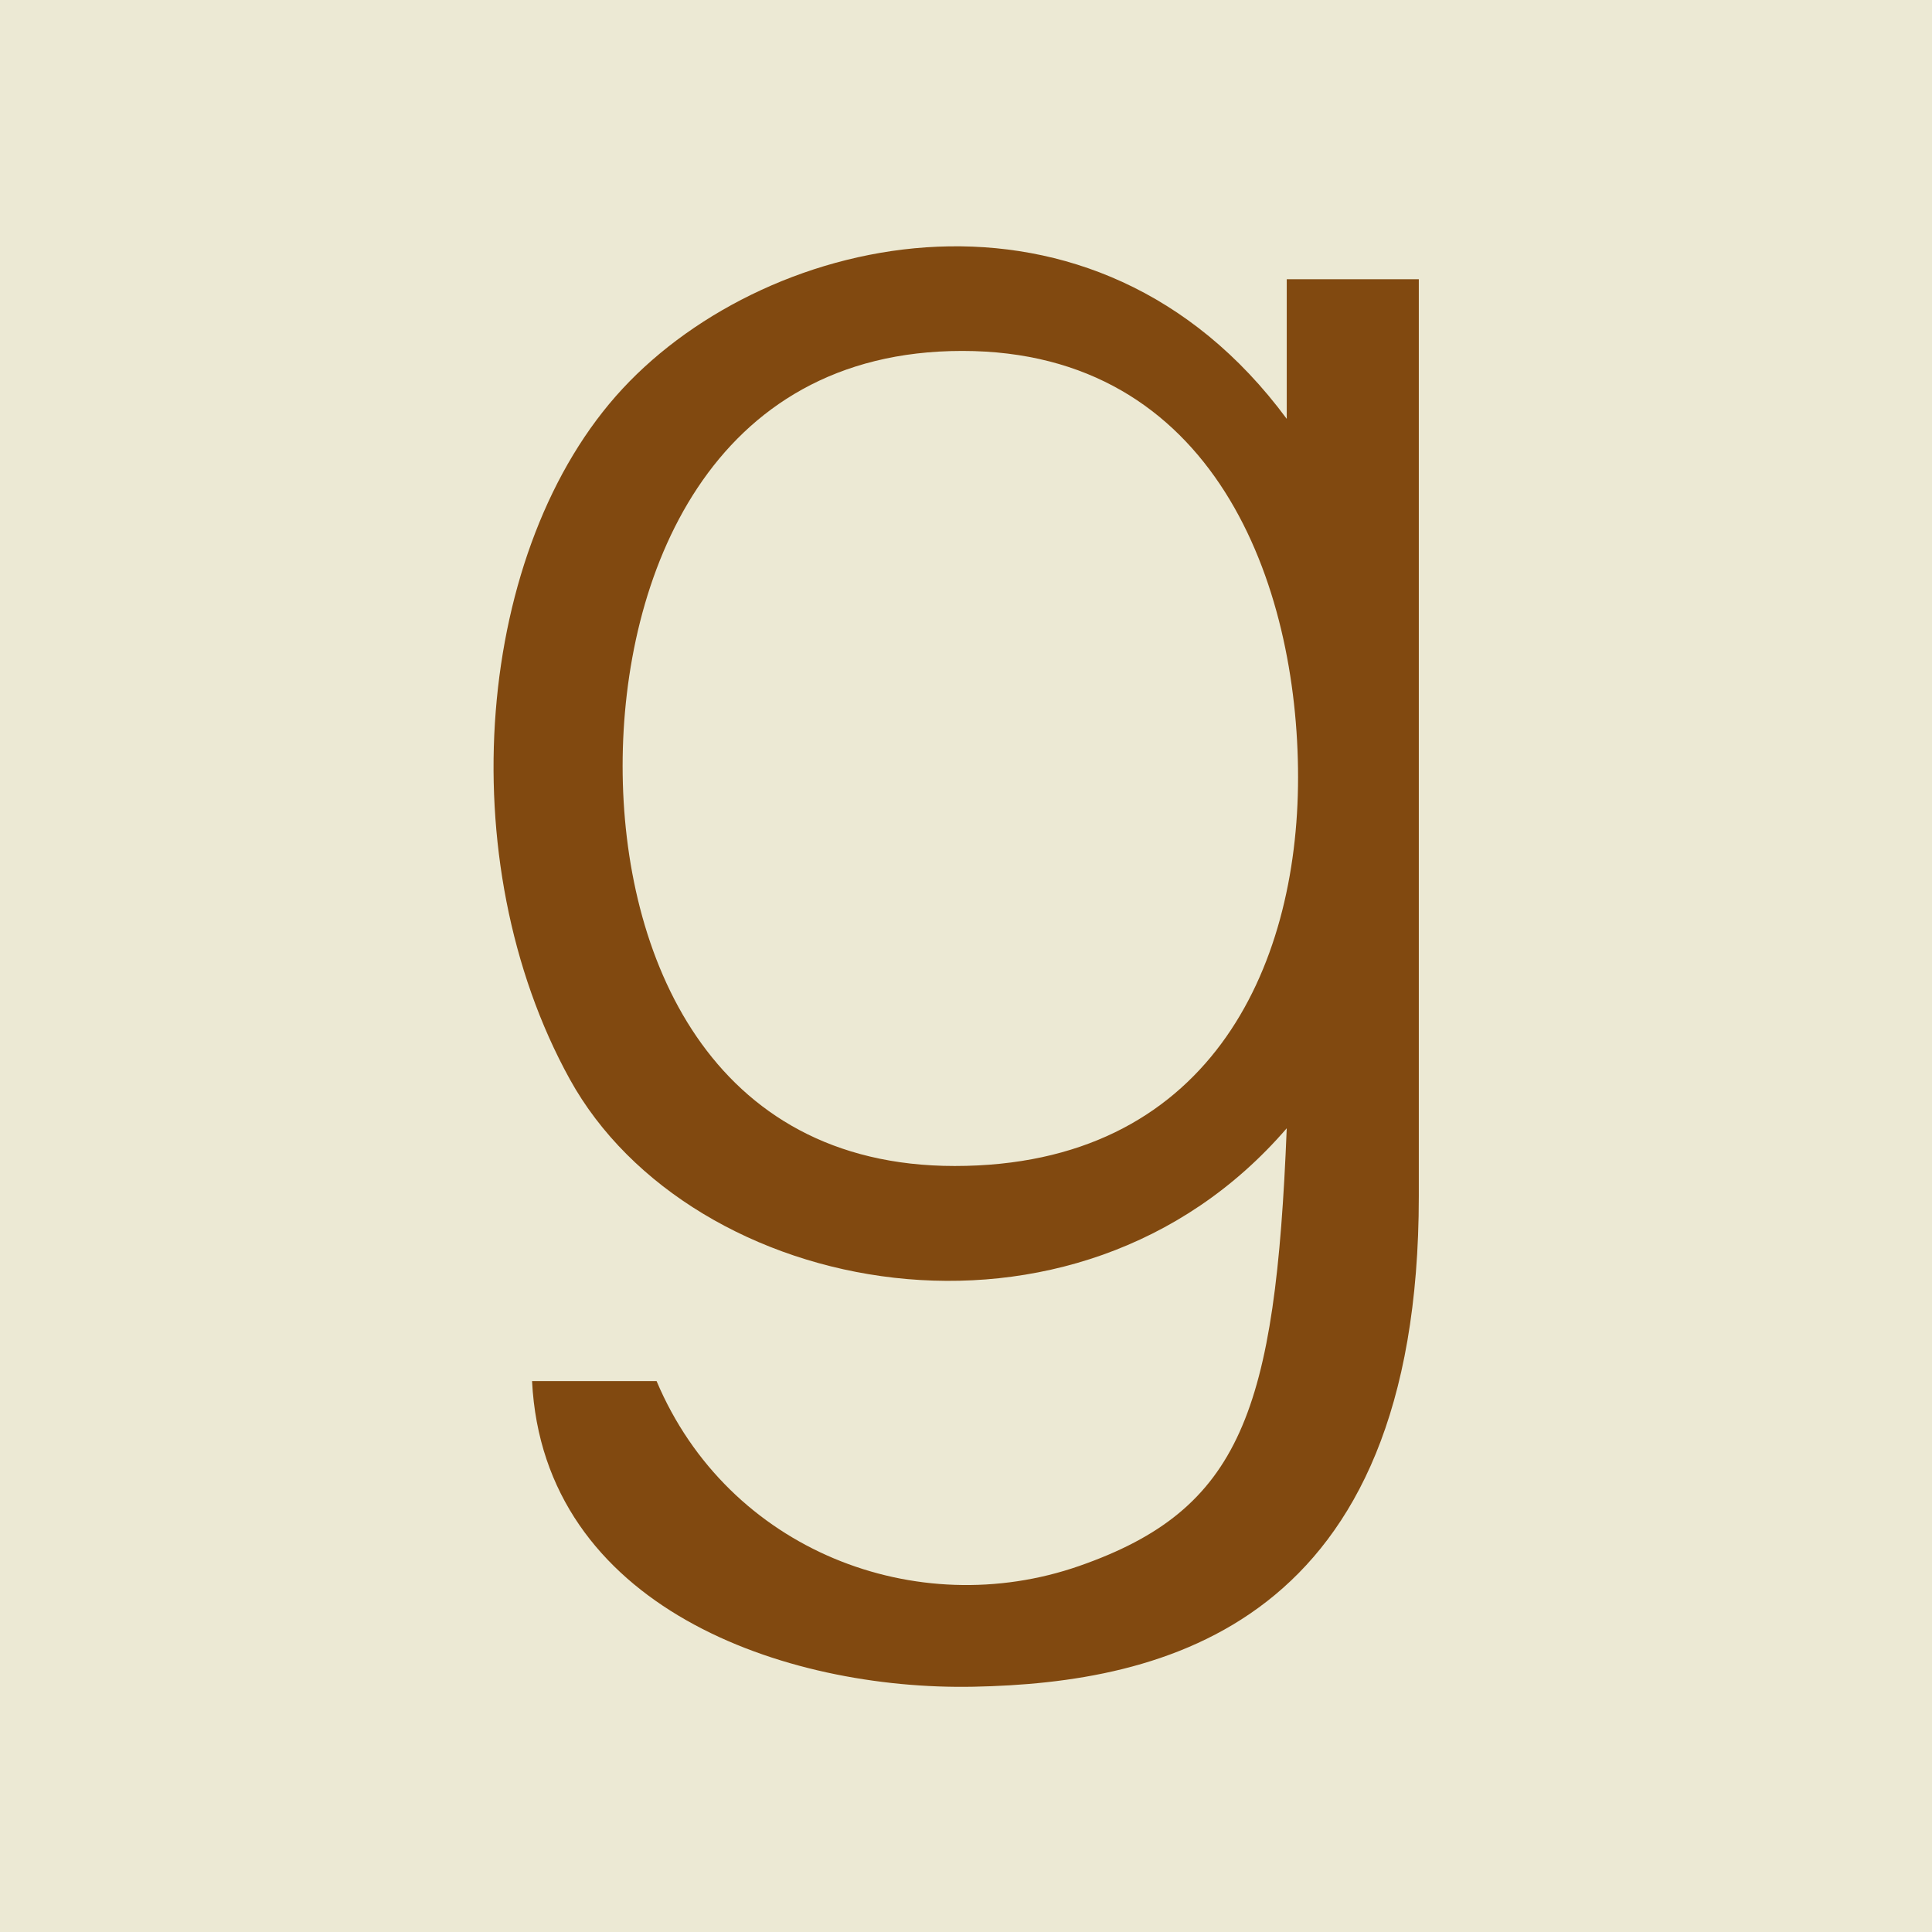
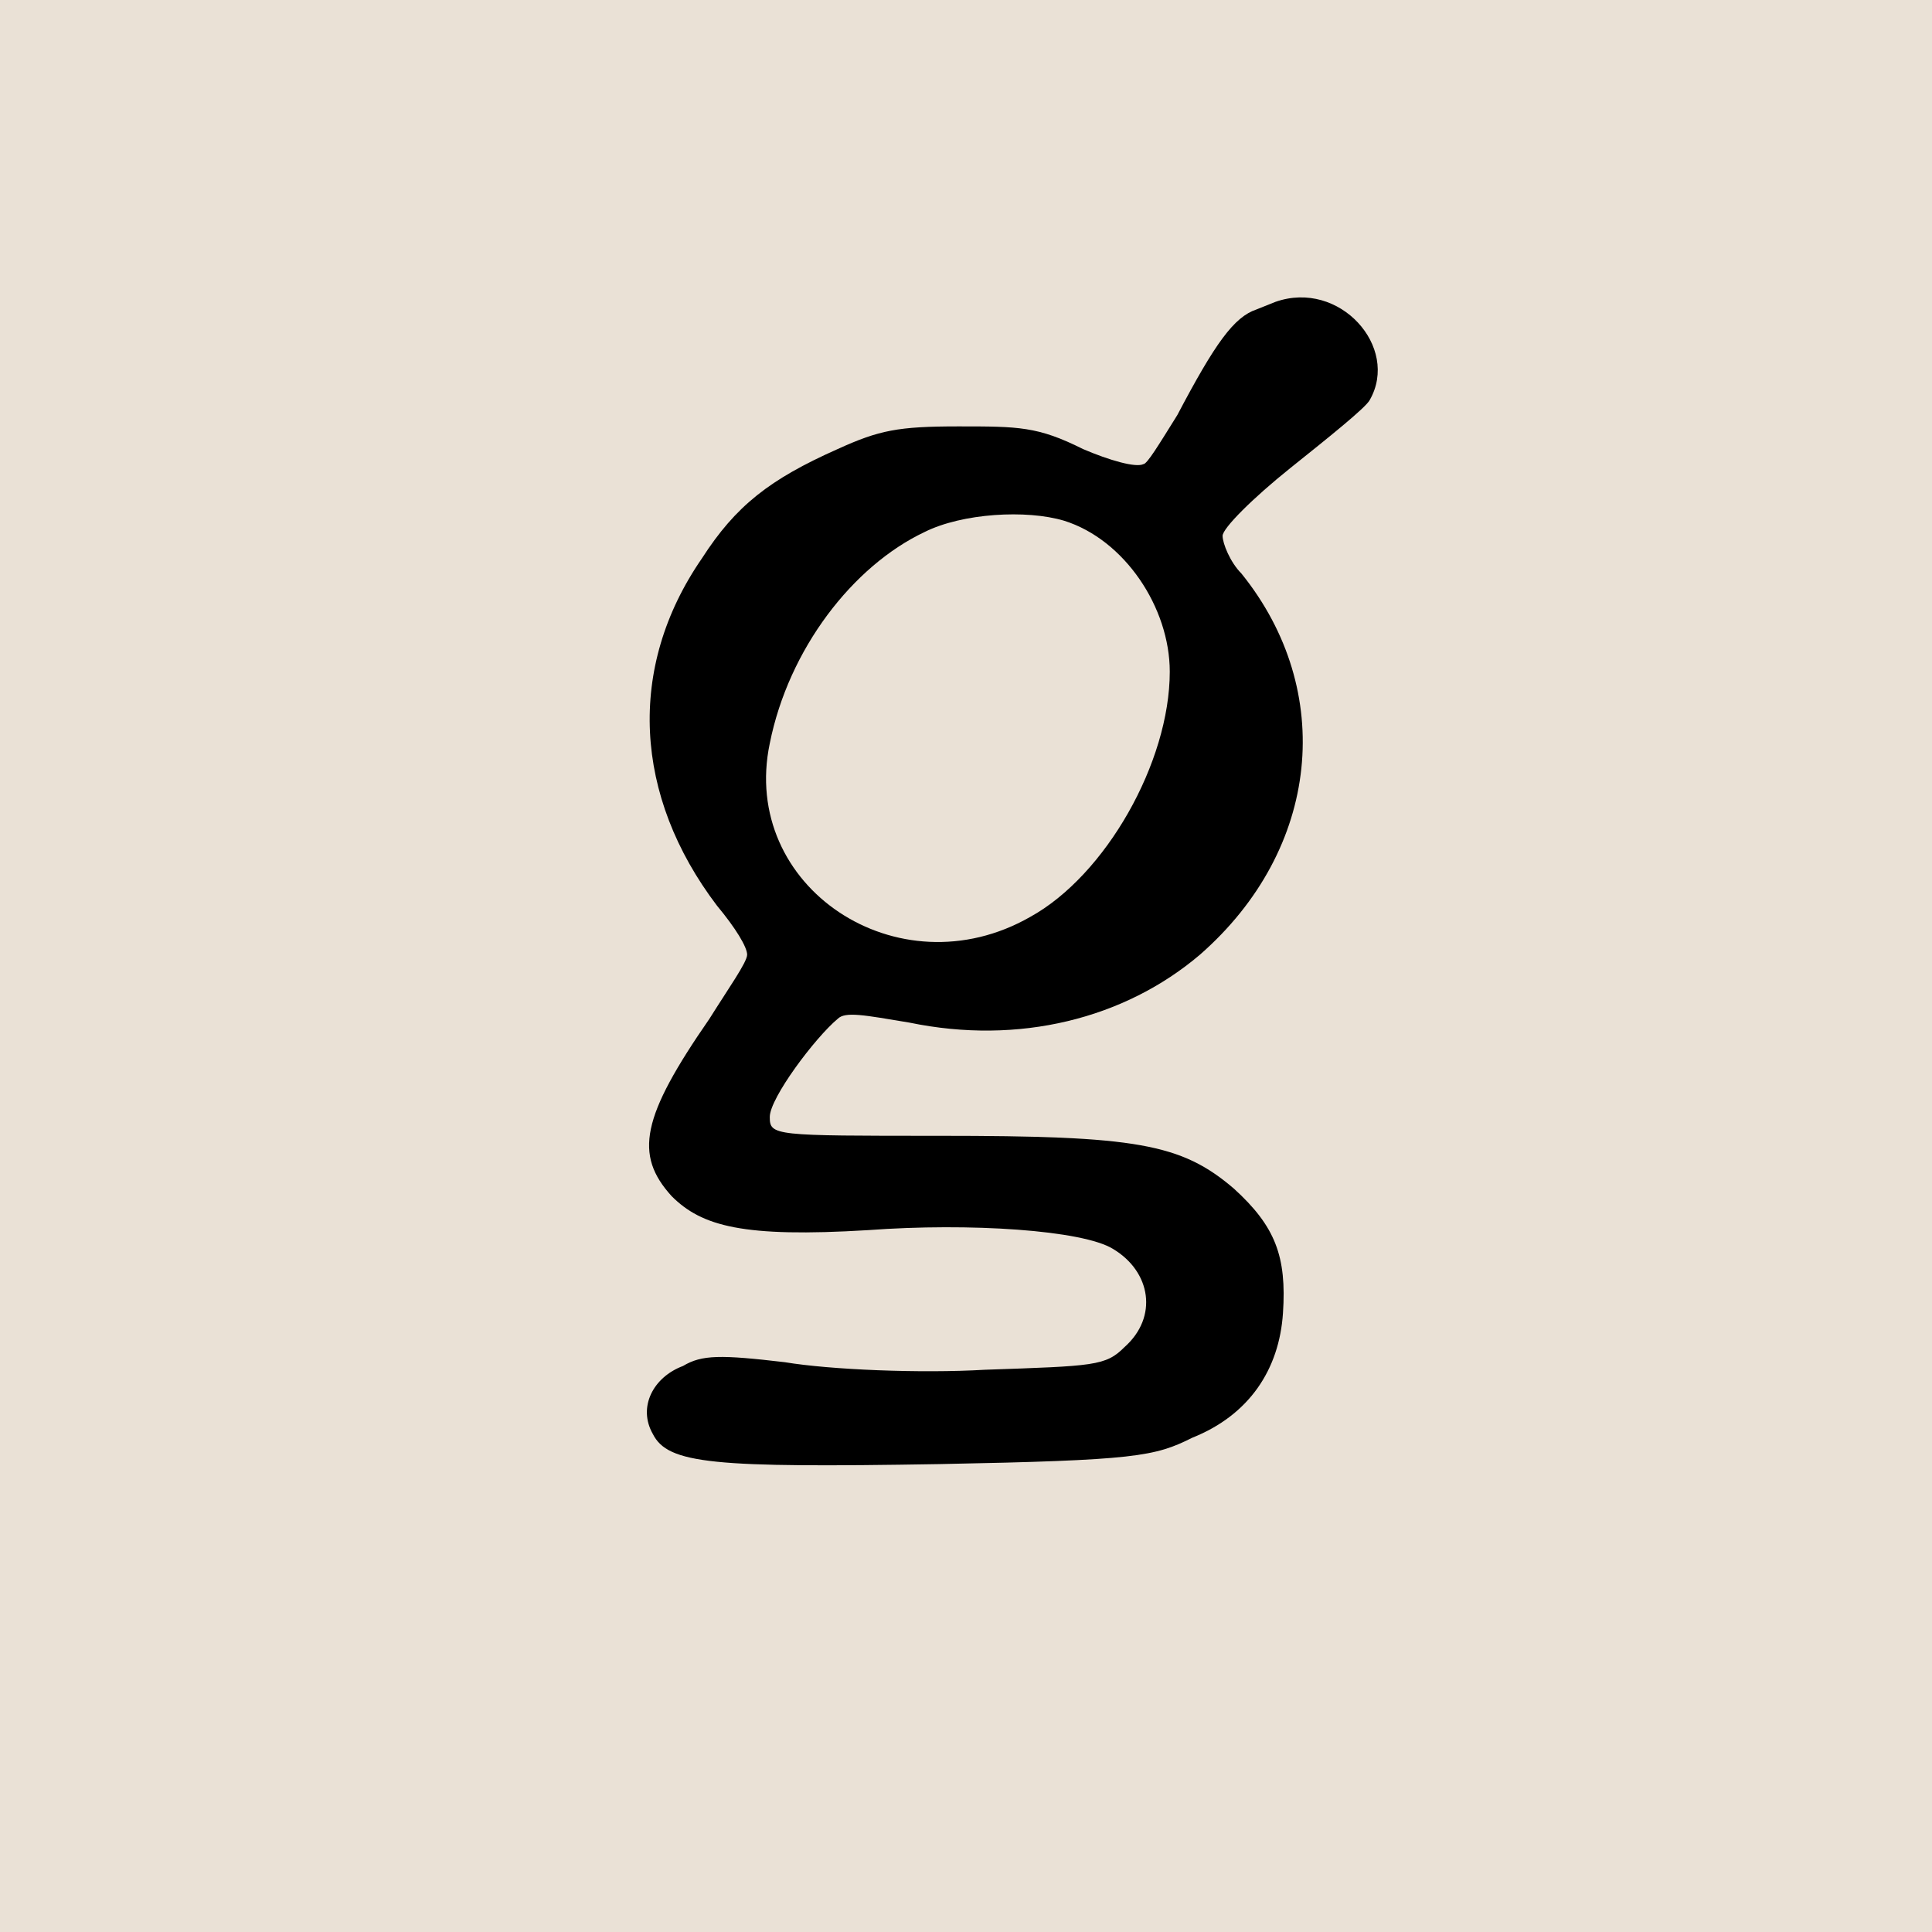
<svg xmlns="http://www.w3.org/2000/svg" aria-label="Goodreads" role="img" viewBox="0 0 512 512">
-   <path d="m0 0H512V512H0" fill="#ece9d4" />
-   <path d="m253 309c67 0 91-52 91-103s-22-113-89-113-90 60-90 110 23 106 88 106m123 8c0 114-68 129-118 130s-114-21-117-81h33c19 45 69 64 112 49s52-41 55-116c-56 65-158 45-190-13s-25-141 14-183 125-61 176 8V74h35" fill="#814910" />
+   <path d="M0 0h512v512H0" fill="#eae1d6" />
+   <path d="M333 82c-6 2-11 9-21 28-5 8-8 13-9 13-2 1-9-1-16-4-12-6-17-6-33-6s-21 1-32 6c-18 8-27 15-36 29-20 29-18 63 4 92 5 6 8 11 8 13s-5 9-10 17c-18 26-20 36-10 47 8 8 19 11 52 9 27-2 57 0 65 5 10 6 12 18 3 26-5 5-8 5-37 6-17 1-41 0-53-2-17-2-22-2-27 1-8 3-12 11-8 18 4 8 16 9 76 8 52-1 57-2 67-7 15-6 23-18 24-33 1-15-2-23-13-33-14-12-26-14-78-14-44 0-45 0-45-5s12-21 18-26c2-2 7-1 19 1 29 6 57-1 77-18 32-28 36-70 11-101-3-3-5-8-5-10s8-10 18-18c10-8 20-16 21-18 8-14-8-32-25-26m-56 58c16 5 28 23 28 40 0 24-17 54-37 65-35 20-77-8-69-46 5-25 22-47 41-56 10-5 27-6 37-3" />
</svg>
